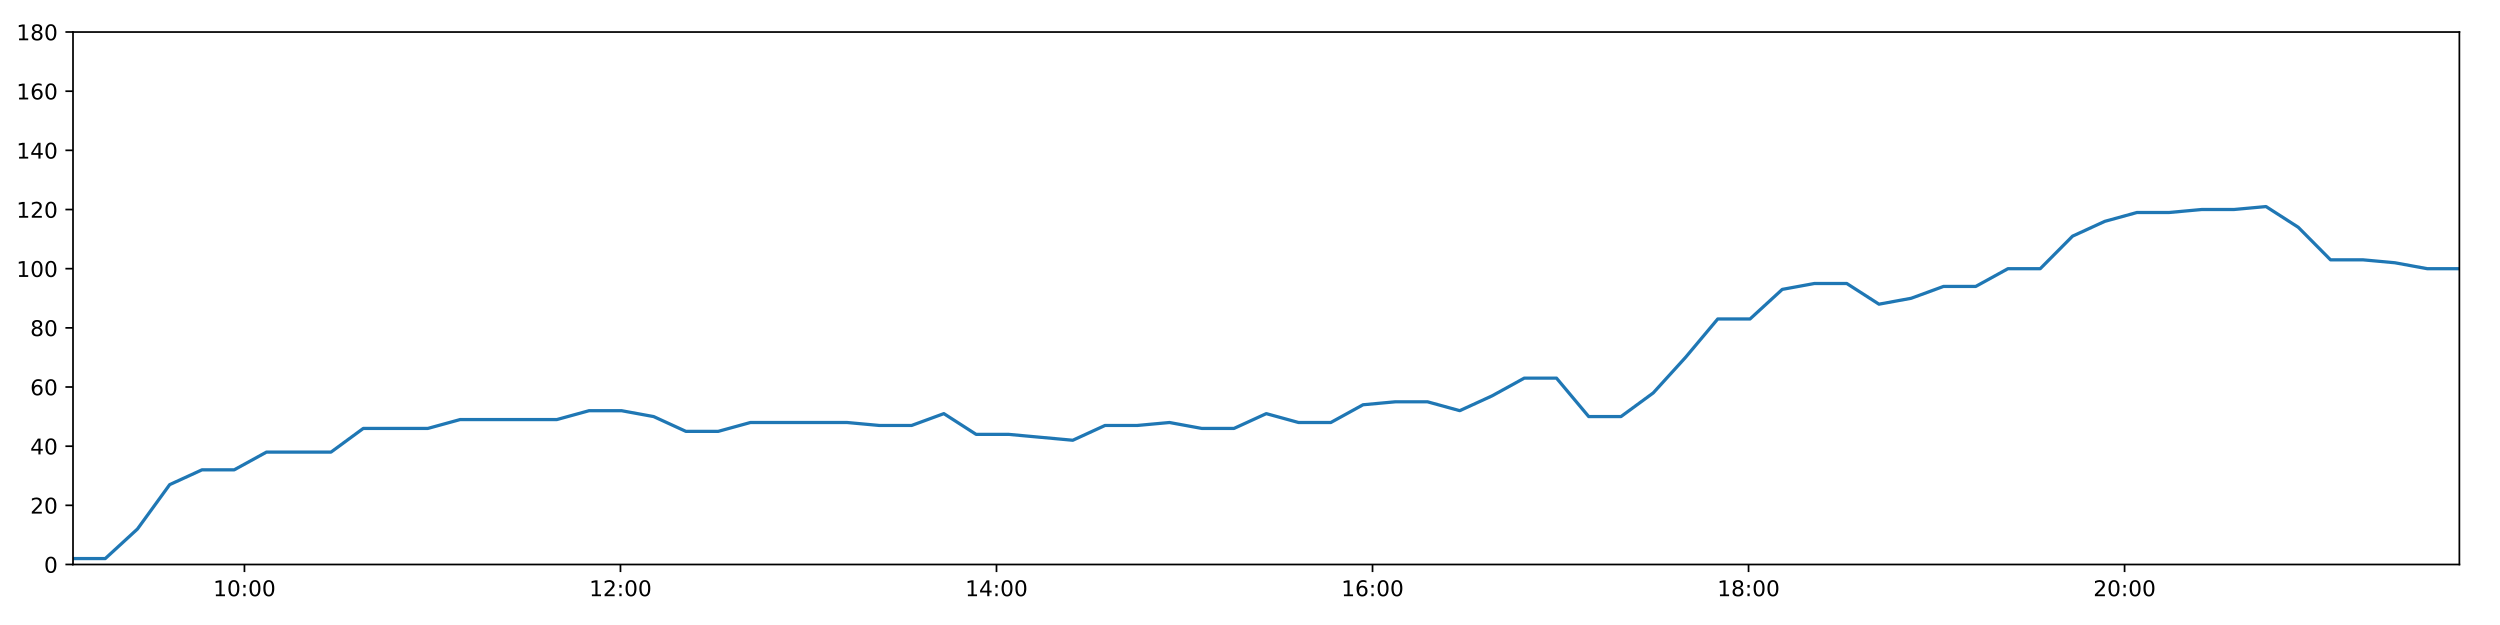
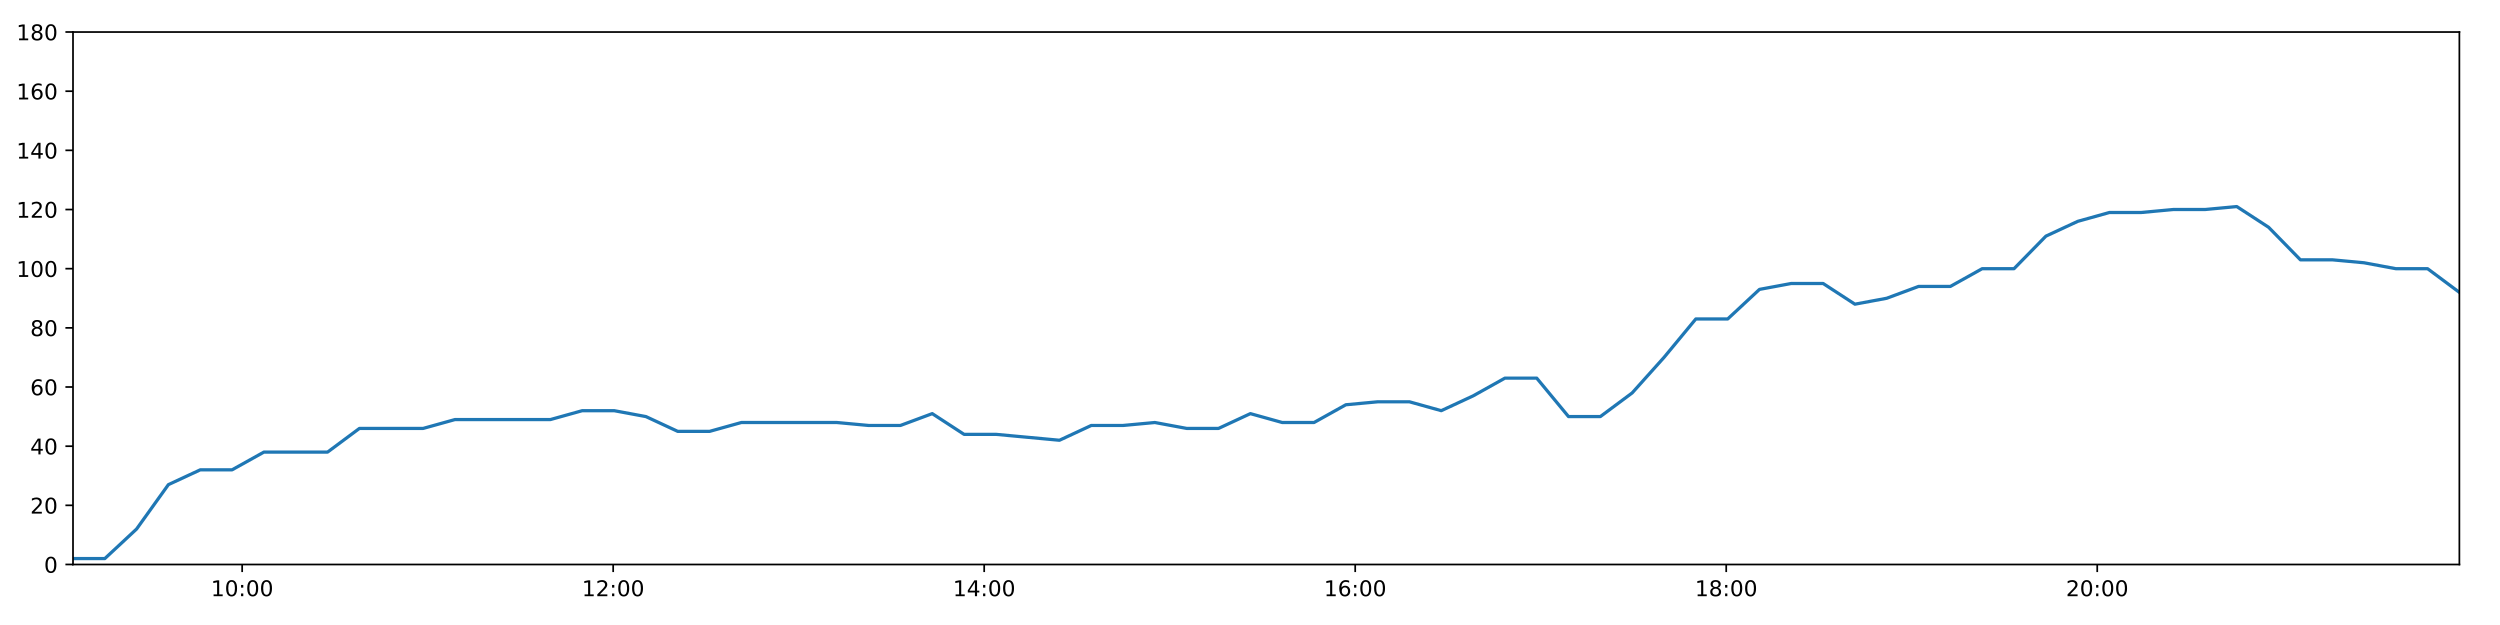
<svg xmlns="http://www.w3.org/2000/svg" xmlns:xlink="http://www.w3.org/1999/xlink" height="288pt" version="1.1" viewBox="0 0 1152 288" width="1152pt">
  <defs>
    <style type="text/css">
*{stroke-linecap:butt;stroke-linejoin:round;}
  </style>
  </defs>
  <g id="figure_1">
    <g id="patch_1">
      <path d="M 0 288  L 1152 288  L 1152 0  L 0 0  z " style="fill:#ffffff;" />
    </g>
    <g id="axes_1">
      <g id="patch_2">
        <path d="M 33.64 260.12  L 1133.28 260.12  L 1133.28 14.76  L 33.64 14.76  z " style="fill:#ffffff;" />
      </g>
      <g id="matplotlib.axis_1">
        <g id="xtick_1">
          <g id="line2d_1">
            <defs>
-               <path d="M 0 0  L 0 3.5  " id="m5c2e2d81ef" style="stroke:#000000;stroke-width:0.8;" />
-             </defs>
-             <g>
-               <use style="stroke:#000000;stroke-width:0.8;" x="112.64" xlink:href="#m5c2e2d81ef" y="260.12" />
+               <path d="M 0 0  L 0 3.5  " id="mf3e3d50175" style="stroke:#000000;stroke-width:0.8;" />
+             </defs>
+             <g>
+               <use style="stroke:#000000;stroke-width:0.8;" x="111.587" xlink:href="#mf3e3d50175" y="260.12" />
            </g>
          </g>
          <g id="text_1">
            <defs>
              <path d="M 12.406 8.297  L 28.516 8.297  L 28.516 63.922  L 10.984 60.406  L 10.984 69.391  L 28.422 72.906  L 38.281 72.906  L 38.281 8.297  L 54.391 8.297  L 54.391 0  L 12.406 0  z " id="DejaVuSans-49" />
              <path d="M 31.781 66.406  Q 24.172 66.406 20.328 58.906  Q 16.5 51.422 16.5 36.375  Q 16.5 21.391 20.328 13.891  Q 24.172 6.391 31.781 6.391  Q 39.453 6.391 43.281 13.891  Q 47.125 21.391 47.125 36.375  Q 47.125 51.422 43.281 58.906  Q 39.453 66.406 31.781 66.406  z M 31.781 74.219  Q 44.047 74.219 50.516 64.516  Q 56.984 54.828 56.984 36.375  Q 56.984 17.969 50.516 8.266  Q 44.047 -1.422 31.781 -1.422  Q 19.531 -1.422 13.062 8.266  Q 6.594 17.969 6.594 36.375  Q 6.594 54.828 13.062 64.516  Q 19.531 74.219 31.781 74.219  z " id="DejaVuSans-48" />
              <path d="M 11.719 12.406  L 22.016 12.406  L 22.016 0  L 11.719 0  z M 11.719 51.703  L 22.016 51.703  L 22.016 39.312  L 11.719 39.312  z " id="DejaVuSans-58" />
            </defs>
-             <g transform="translate(98.23018 274.7184)scale(0.1 -0.1)">
+             <g transform="translate(97.17742 274.7184)scale(0.1 -0.1)">
              <use xlink:href="#DejaVuSans-49" />
              <use x="63.623" xlink:href="#DejaVuSans-48" />
              <use x="127.246" xlink:href="#DejaVuSans-58" />
              <use x="160.938" xlink:href="#DejaVuSans-48" />
              <use x="224.561" xlink:href="#DejaVuSans-48" />
            </g>
          </g>
        </g>
        <g id="xtick_2">
          <g id="line2d_2">
            <g>
-               <use style="stroke:#000000;stroke-width:0.8;" x="285.912" xlink:href="#m5c2e2d81ef" y="260.12" />
+               <use style="stroke:#000000;stroke-width:0.8;" x="282.55" xlink:href="#mf3e3d50175" y="260.12" />
            </g>
          </g>
          <g id="text_2">
            <defs>
              <path d="M 19.188 8.297  L 53.609 8.297  L 53.609 0  L 7.328 0  L 7.328 8.297  Q 12.938 14.109 22.625 23.891  Q 32.328 33.688 34.812 36.531  Q 39.547 41.844 41.422 45.531  Q 43.312 49.219 43.312 52.781  Q 43.312 58.594 39.234 62.25  Q 35.156 65.922 28.609 65.922  Q 23.969 65.922 18.812 64.312  Q 13.672 62.703 7.812 59.422  L 7.812 69.391  Q 13.766 71.781 18.938 73  Q 24.125 74.219 28.422 74.219  Q 39.75 74.219 46.484 68.547  Q 53.219 62.891 53.219 53.422  Q 53.219 48.922 51.531 44.891  Q 49.859 40.875 45.406 35.406  Q 44.188 33.984 37.641 27.219  Q 31.109 20.453 19.188 8.297  z " id="DejaVuSans-50" />
            </defs>
-             <g transform="translate(271.5028 274.7184)scale(0.1 -0.1)">
+             <g transform="translate(268.141 274.7184)scale(0.1 -0.1)">
              <use xlink:href="#DejaVuSans-49" />
              <use x="63.623" xlink:href="#DejaVuSans-50" />
              <use x="127.246" xlink:href="#DejaVuSans-58" />
              <use x="160.938" xlink:href="#DejaVuSans-48" />
              <use x="224.561" xlink:href="#DejaVuSans-48" />
            </g>
          </g>
        </g>
        <g id="xtick_3">
          <g id="line2d_3">
            <g>
-               <use style="stroke:#000000;stroke-width:0.8;" x="459.185" xlink:href="#m5c2e2d81ef" y="260.12" />
+               <use style="stroke:#000000;stroke-width:0.8;" x="453.514" xlink:href="#mf3e3d50175" y="260.12" />
            </g>
          </g>
          <g id="text_3">
            <defs>
              <path d="M 37.797 64.312  L 12.891 25.391  L 37.797 25.391  z M 35.203 72.906  L 47.609 72.906  L 47.609 25.391  L 58.016 25.391  L 58.016 17.188  L 47.609 17.188  L 47.609 0  L 37.797 0  L 37.797 17.188  L 4.891 17.188  L 4.891 26.703  z " id="DejaVuSans-52" />
            </defs>
-             <g transform="translate(444.7755 274.7184)scale(0.1 -0.1)">
+             <g transform="translate(439.1046 274.7184)scale(0.1 -0.1)">
              <use xlink:href="#DejaVuSans-49" />
              <use x="63.623" xlink:href="#DejaVuSans-52" />
              <use x="127.246" xlink:href="#DejaVuSans-58" />
              <use x="160.938" xlink:href="#DejaVuSans-48" />
              <use x="224.561" xlink:href="#DejaVuSans-48" />
            </g>
          </g>
        </g>
        <g id="xtick_4">
          <g id="line2d_4">
            <g>
-               <use style="stroke:#000000;stroke-width:0.8;" x="632.458" xlink:href="#m5c2e2d81ef" y="260.12" />
+               <use style="stroke:#000000;stroke-width:0.8;" x="624.478" xlink:href="#mf3e3d50175" y="260.12" />
            </g>
          </g>
          <g id="text_4">
            <defs>
              <path d="M 33.016 40.375  Q 26.375 40.375 22.484 35.828  Q 18.609 31.297 18.609 23.391  Q 18.609 15.531 22.484 10.953  Q 26.375 6.391 33.016 6.391  Q 39.656 6.391 43.531 10.953  Q 47.406 15.531 47.406 23.391  Q 47.406 31.297 43.531 35.828  Q 39.656 40.375 33.016 40.375  z M 52.594 71.297  L 52.594 62.312  Q 48.875 64.062 45.094 64.984  Q 41.312 65.922 37.594 65.922  Q 27.828 65.922 22.672 59.328  Q 17.531 52.734 16.797 39.406  Q 19.672 43.656 24.016 45.922  Q 28.375 48.188 33.594 48.188  Q 44.578 48.188 50.953 41.516  Q 57.328 34.859 57.328 23.391  Q 57.328 12.156 50.688 5.359  Q 44.047 -1.422 33.016 -1.422  Q 20.359 -1.422 13.672 8.266  Q 6.984 17.969 6.984 36.375  Q 6.984 53.656 15.188 63.938  Q 23.391 74.219 37.203 74.219  Q 40.922 74.219 44.703 73.484  Q 48.484 72.75 52.594 71.297  z " id="DejaVuSans-54" />
            </defs>
-             <g transform="translate(618.0482 274.7184)scale(0.1 -0.1)">
+             <g transform="translate(610.0682 274.7184)scale(0.1 -0.1)">
              <use xlink:href="#DejaVuSans-49" />
              <use x="63.623" xlink:href="#DejaVuSans-54" />
              <use x="127.246" xlink:href="#DejaVuSans-58" />
              <use x="160.938" xlink:href="#DejaVuSans-48" />
              <use x="224.561" xlink:href="#DejaVuSans-48" />
            </g>
          </g>
        </g>
        <g id="xtick_5">
          <g id="line2d_5">
            <g>
-               <use style="stroke:#000000;stroke-width:0.8;" x="805.73" xlink:href="#m5c2e2d81ef" y="260.12" />
+               <use style="stroke:#000000;stroke-width:0.8;" x="795.441" xlink:href="#mf3e3d50175" y="260.12" />
            </g>
          </g>
          <g id="text_5">
            <defs>
              <path d="M 31.781 34.625  Q 24.75 34.625 20.719 30.859  Q 16.703 27.094 16.703 20.516  Q 16.703 13.922 20.719 10.156  Q 24.75 6.391 31.781 6.391  Q 38.812 6.391 42.859 10.172  Q 46.922 13.969 46.922 20.516  Q 46.922 27.094 42.891 30.859  Q 38.875 34.625 31.781 34.625  z M 21.922 38.812  Q 15.578 40.375 12.031 44.719  Q 8.5 49.078 8.5 55.328  Q 8.5 64.062 14.719 69.141  Q 20.953 74.219 31.781 74.219  Q 42.672 74.219 48.875 69.141  Q 55.078 64.062 55.078 55.328  Q 55.078 49.078 51.531 44.719  Q 48 40.375 41.703 38.812  Q 48.828 37.156 52.797 32.312  Q 56.781 27.484 56.781 20.516  Q 56.781 9.906 50.312 4.234  Q 43.844 -1.422 31.781 -1.422  Q 19.734 -1.422 13.25 4.234  Q 6.781 9.906 6.781 20.516  Q 6.781 27.484 10.781 32.312  Q 14.797 37.156 21.922 38.812  z M 18.312 54.391  Q 18.312 48.734 21.844 45.562  Q 25.391 42.391 31.781 42.391  Q 38.141 42.391 41.719 45.562  Q 45.312 48.734 45.312 54.391  Q 45.312 60.062 41.719 63.234  Q 38.141 66.406 31.781 66.406  Q 25.391 66.406 21.844 63.234  Q 18.312 60.062 18.312 54.391  z " id="DejaVuSans-56" />
            </defs>
-             <g transform="translate(791.3208 274.7184)scale(0.1 -0.1)">
+             <g transform="translate(781.0318 274.7184)scale(0.1 -0.1)">
              <use xlink:href="#DejaVuSans-49" />
              <use x="63.623" xlink:href="#DejaVuSans-56" />
              <use x="127.246" xlink:href="#DejaVuSans-58" />
              <use x="160.938" xlink:href="#DejaVuSans-48" />
              <use x="224.561" xlink:href="#DejaVuSans-48" />
            </g>
          </g>
        </g>
        <g id="xtick_6">
          <g id="line2d_6">
            <g>
-               <use style="stroke:#000000;stroke-width:0.8;" x="979.003" xlink:href="#m5c2e2d81ef" y="260.12" />
+               <use style="stroke:#000000;stroke-width:0.8;" x="966.405" xlink:href="#mf3e3d50175" y="260.12" />
            </g>
          </g>
          <g id="text_6">
-             <g transform="translate(964.5935 274.7184)scale(0.1 -0.1)">
+             <g transform="translate(951.9954 274.7184)scale(0.1 -0.1)">
              <use xlink:href="#DejaVuSans-50" />
              <use x="63.623" xlink:href="#DejaVuSans-48" />
              <use x="127.246" xlink:href="#DejaVuSans-58" />
              <use x="160.938" xlink:href="#DejaVuSans-48" />
              <use x="224.561" xlink:href="#DejaVuSans-48" />
            </g>
          </g>
        </g>
      </g>
      <g id="matplotlib.axis_2">
        <g id="ytick_1">
          <g id="line2d_7">
            <defs>
-               <path d="M 0 0  L -3.5 0  " id="m5081d4706f" style="stroke:#000000;stroke-width:0.8;" />
-             </defs>
-             <g>
-               <use style="stroke:#000000;stroke-width:0.8;" x="33.64" xlink:href="#m5081d4706f" y="260.12" />
+               <path d="M 0 0  L -3.5 0  " id="m1f4d556998" style="stroke:#000000;stroke-width:0.8;" />
+             </defs>
+             <g>
+               <use style="stroke:#000000;stroke-width:0.8;" x="33.64" xlink:href="#m1f4d556998" y="260.12" />
            </g>
          </g>
          <g id="text_7">
            <g transform="translate(20.2775 263.9192)scale(0.1 -0.1)">
              <use xlink:href="#DejaVuSans-48" />
            </g>
          </g>
        </g>
        <g id="ytick_2">
          <g id="line2d_8">
            <g>
-               <use style="stroke:#000000;stroke-width:0.8;" x="33.64" xlink:href="#m5081d4706f" y="232.858" />
+               <use style="stroke:#000000;stroke-width:0.8;" x="33.64" xlink:href="#m1f4d556998" y="232.858" />
            </g>
          </g>
          <g id="text_8">
            <g transform="translate(13.915 236.657)scale(0.1 -0.1)">
              <use xlink:href="#DejaVuSans-50" />
              <use x="63.623" xlink:href="#DejaVuSans-48" />
            </g>
          </g>
        </g>
        <g id="ytick_3">
          <g id="line2d_9">
            <g>
-               <use style="stroke:#000000;stroke-width:0.8;" x="33.64" xlink:href="#m5081d4706f" y="205.596" />
+               <use style="stroke:#000000;stroke-width:0.8;" x="33.64" xlink:href="#m1f4d556998" y="205.596" />
            </g>
          </g>
          <g id="text_9">
            <g transform="translate(13.915 209.3948)scale(0.1 -0.1)">
              <use xlink:href="#DejaVuSans-52" />
              <use x="63.623" xlink:href="#DejaVuSans-48" />
            </g>
          </g>
        </g>
        <g id="ytick_4">
          <g id="line2d_10">
            <g>
-               <use style="stroke:#000000;stroke-width:0.8;" x="33.64" xlink:href="#m5081d4706f" y="178.333" />
+               <use style="stroke:#000000;stroke-width:0.8;" x="33.64" xlink:href="#m1f4d556998" y="178.333" />
            </g>
          </g>
          <g id="text_10">
            <g transform="translate(13.915 182.1326)scale(0.1 -0.1)">
              <use xlink:href="#DejaVuSans-54" />
              <use x="63.623" xlink:href="#DejaVuSans-48" />
            </g>
          </g>
        </g>
        <g id="ytick_5">
          <g id="line2d_11">
            <g>
-               <use style="stroke:#000000;stroke-width:0.8;" x="33.64" xlink:href="#m5081d4706f" y="151.071" />
+               <use style="stroke:#000000;stroke-width:0.8;" x="33.64" xlink:href="#m1f4d556998" y="151.071" />
            </g>
          </g>
          <g id="text_11">
            <g transform="translate(13.915 154.8703)scale(0.1 -0.1)">
              <use xlink:href="#DejaVuSans-56" />
              <use x="63.623" xlink:href="#DejaVuSans-48" />
            </g>
          </g>
        </g>
        <g id="ytick_6">
          <g id="line2d_12">
            <g>
-               <use style="stroke:#000000;stroke-width:0.8;" x="33.64" xlink:href="#m5081d4706f" y="123.809" />
+               <use style="stroke:#000000;stroke-width:0.8;" x="33.64" xlink:href="#m1f4d556998" y="123.809" />
            </g>
          </g>
          <g id="text_12">
            <g transform="translate(7.5525 127.6081)scale(0.1 -0.1)">
              <use xlink:href="#DejaVuSans-49" />
              <use x="63.623" xlink:href="#DejaVuSans-48" />
              <use x="127.246" xlink:href="#DejaVuSans-48" />
            </g>
          </g>
        </g>
        <g id="ytick_7">
          <g id="line2d_13">
            <g>
-               <use style="stroke:#000000;stroke-width:0.8;" x="33.64" xlink:href="#m5081d4706f" y="96.547" />
+               <use style="stroke:#000000;stroke-width:0.8;" x="33.64" xlink:href="#m1f4d556998" y="96.547" />
            </g>
          </g>
          <g id="text_13">
            <g transform="translate(7.5525 100.3459)scale(0.1 -0.1)">
              <use xlink:href="#DejaVuSans-49" />
              <use x="63.623" xlink:href="#DejaVuSans-50" />
              <use x="127.246" xlink:href="#DejaVuSans-48" />
            </g>
          </g>
        </g>
        <g id="ytick_8">
          <g id="line2d_14">
            <g>
-               <use style="stroke:#000000;stroke-width:0.8;" x="33.64" xlink:href="#m5081d4706f" y="69.284" />
+               <use style="stroke:#000000;stroke-width:0.8;" x="33.64" xlink:href="#m1f4d556998" y="69.284" />
            </g>
          </g>
          <g id="text_14">
            <g transform="translate(7.5525 73.08366)scale(0.1 -0.1)">
              <use xlink:href="#DejaVuSans-49" />
              <use x="63.623" xlink:href="#DejaVuSans-52" />
              <use x="127.246" xlink:href="#DejaVuSans-48" />
            </g>
          </g>
        </g>
        <g id="ytick_9">
          <g id="line2d_15">
            <g>
-               <use style="stroke:#000000;stroke-width:0.8;" x="33.64" xlink:href="#m5081d4706f" y="42.022" />
+               <use style="stroke:#000000;stroke-width:0.8;" x="33.64" xlink:href="#m1f4d556998" y="42.022" />
            </g>
          </g>
          <g id="text_15">
            <g transform="translate(7.5525 45.82144)scale(0.1 -0.1)">
              <use xlink:href="#DejaVuSans-49" />
              <use x="63.623" xlink:href="#DejaVuSans-54" />
              <use x="127.246" xlink:href="#DejaVuSans-48" />
            </g>
          </g>
        </g>
        <g id="ytick_10">
          <g id="line2d_16">
            <g>
-               <use style="stroke:#000000;stroke-width:0.8;" x="33.64" xlink:href="#m5081d4706f" y="14.76" />
+               <use style="stroke:#000000;stroke-width:0.8;" x="33.64" xlink:href="#m1f4d556998" y="14.76" />
            </g>
          </g>
          <g id="text_16">
            <g transform="translate(7.5525 18.55922)scale(0.1 -0.1)">
              <use xlink:href="#DejaVuSans-49" />
              <use x="63.623" xlink:href="#DejaVuSans-56" />
              <use x="127.246" xlink:href="#DejaVuSans-48" />
            </g>
          </g>
        </g>
      </g>
      <g id="line2d_17">
-         <path clip-path="url(#p84a9694df8)" d="M 33.64 257.394  L 48.493 257.394  L 63.339 243.763  L 78.19 223.316  L 93.068 216.5  L 107.915 216.5  L 122.794 208.322  L 137.656 208.322  L 152.528 208.322  L 167.404 197.417  L 182.285 197.417  L 197.162 197.417  L 212.051 193.328  L 226.9 193.328  L 241.76 193.328  L 256.625 193.328  L 271.486 189.238  L 286.352 189.238  L 301.215 191.964  L 316.073 198.78  L 330.931 198.78  L 345.792 194.691  L 360.651 194.691  L 375.511 194.691  L 390.366 194.691  L 405.208 196.054  L 420.064 196.054  L 434.929 190.601  L 449.778 200.143  L 464.638 200.143  L 479.485 201.506  L 494.336 202.869  L 509.189 196.054  L 524.047 196.054  L 538.902 194.691  L 553.76 197.417  L 568.63 197.417  L 583.505 190.601  L 598.372 194.691  L 613.232 194.691  L 628.091 186.512  L 642.957 185.149  L 657.801 185.149  L 672.648 189.238  L 687.526 182.423  L 702.375 174.244  L 717.232 174.244  L 732.083 191.964  L 746.942 191.964  L 761.803 181.06  L 776.673 164.702  L 791.528 146.982  L 806.412 146.982  L 821.267 133.351  L 836.128 130.624  L 850.976 130.624  L 865.828 140.166  L 880.682 137.44  L 895.558 131.988  L 910.415 131.988  L 925.264 123.809  L 940.146 123.809  L 955.027 108.815  L 969.888 101.999  L 984.735 97.91  L 999.627 97.91  L 1014.483 96.547  L 1029.329 96.547  L 1044.181 95.184  L 1059.039 104.725  L 1073.889 119.72  L 1088.737 119.72  L 1103.59 121.083  L 1118.437 123.809  L 1133.28 123.809  " style="fill:none;stroke:#1f77b4;stroke-linecap:square;stroke-width:1.5;" />
+         <path clip-path="url(#p7d1efc4249)" d="M 33.64 257.394  L 48.295 257.394  L 62.943 243.763  L 77.596 223.316  L 92.276 216.5  L 106.926 216.5  L 121.606 208.322  L 136.27 208.322  L 150.944 208.322  L 165.622 197.417  L 180.304 197.417  L 194.983 197.417  L 209.674 193.328  L 224.325 193.328  L 238.987 193.328  L 253.653 193.328  L 268.317 189.238  L 282.985 189.238  L 297.65 191.964  L 312.309 198.78  L 326.969 198.78  L 341.632 194.691  L 356.294 194.691  L 370.956 194.691  L 385.612 194.691  L 400.257 196.054  L 414.915 196.054  L 429.581 190.601  L 444.232 200.143  L 458.895 200.143  L 473.544 201.506  L 488.197 202.869  L 502.851 196.054  L 517.511 196.054  L 532.169 194.691  L 546.829 197.417  L 561.5 197.417  L 576.178 190.601  L 590.846 194.691  L 605.508 194.691  L 620.169 186.512  L 634.837 185.149  L 649.483 185.149  L 664.132 189.238  L 678.812 182.423  L 693.463 174.244  L 708.122 174.244  L 722.776 191.964  L 737.436 191.964  L 752.1 181.06  L 766.771 164.702  L 781.428 146.982  L 796.113 146.982  L 810.771 133.351  L 825.433 130.624  L 840.084 130.624  L 854.738 140.166  L 869.394 137.44  L 884.072 131.988  L 898.731 131.988  L 913.382 123.809  L 928.066 123.809  L 942.749 108.815  L 957.411 101.999  L 972.06 97.91  L 986.754 97.91  L 1001.413 96.547  L 1016.06 96.547  L 1030.715 95.184  L 1045.374 104.725  L 1060.026 119.72  L 1074.676 119.72  L 1089.331 121.083  L 1103.981 123.809  L 1118.626 123.809  L 1133.28 134.714  " style="fill:none;stroke:#1f77b4;stroke-linecap:square;stroke-width:1.5;" />
      </g>
      <g id="patch_3">
        <path d="M 33.64 260.12  L 33.64 14.76  " style="fill:none;stroke:#000000;stroke-linecap:square;stroke-linejoin:miter;stroke-width:0.8;" />
      </g>
      <g id="patch_4">
        <path d="M 1133.28 260.12  L 1133.28 14.76  " style="fill:none;stroke:#000000;stroke-linecap:square;stroke-linejoin:miter;stroke-width:0.8;" />
      </g>
      <g id="patch_5">
        <path d="M 33.64 260.12  L 1133.28 260.12  " style="fill:none;stroke:#000000;stroke-linecap:square;stroke-linejoin:miter;stroke-width:0.8;" />
      </g>
      <g id="patch_6">
        <path d="M 33.64 14.76  L 1133.28 14.76  " style="fill:none;stroke:#000000;stroke-linecap:square;stroke-linejoin:miter;stroke-width:0.8;" />
      </g>
    </g>
  </g>
  <defs>
-     <clipPath id="p84a9694df8">
+     <clipPath id="p7d1efc4249">
      <rect height="245.36" width="1099.64" x="33.64" y="14.76" />
    </clipPath>
  </defs>
</svg>
